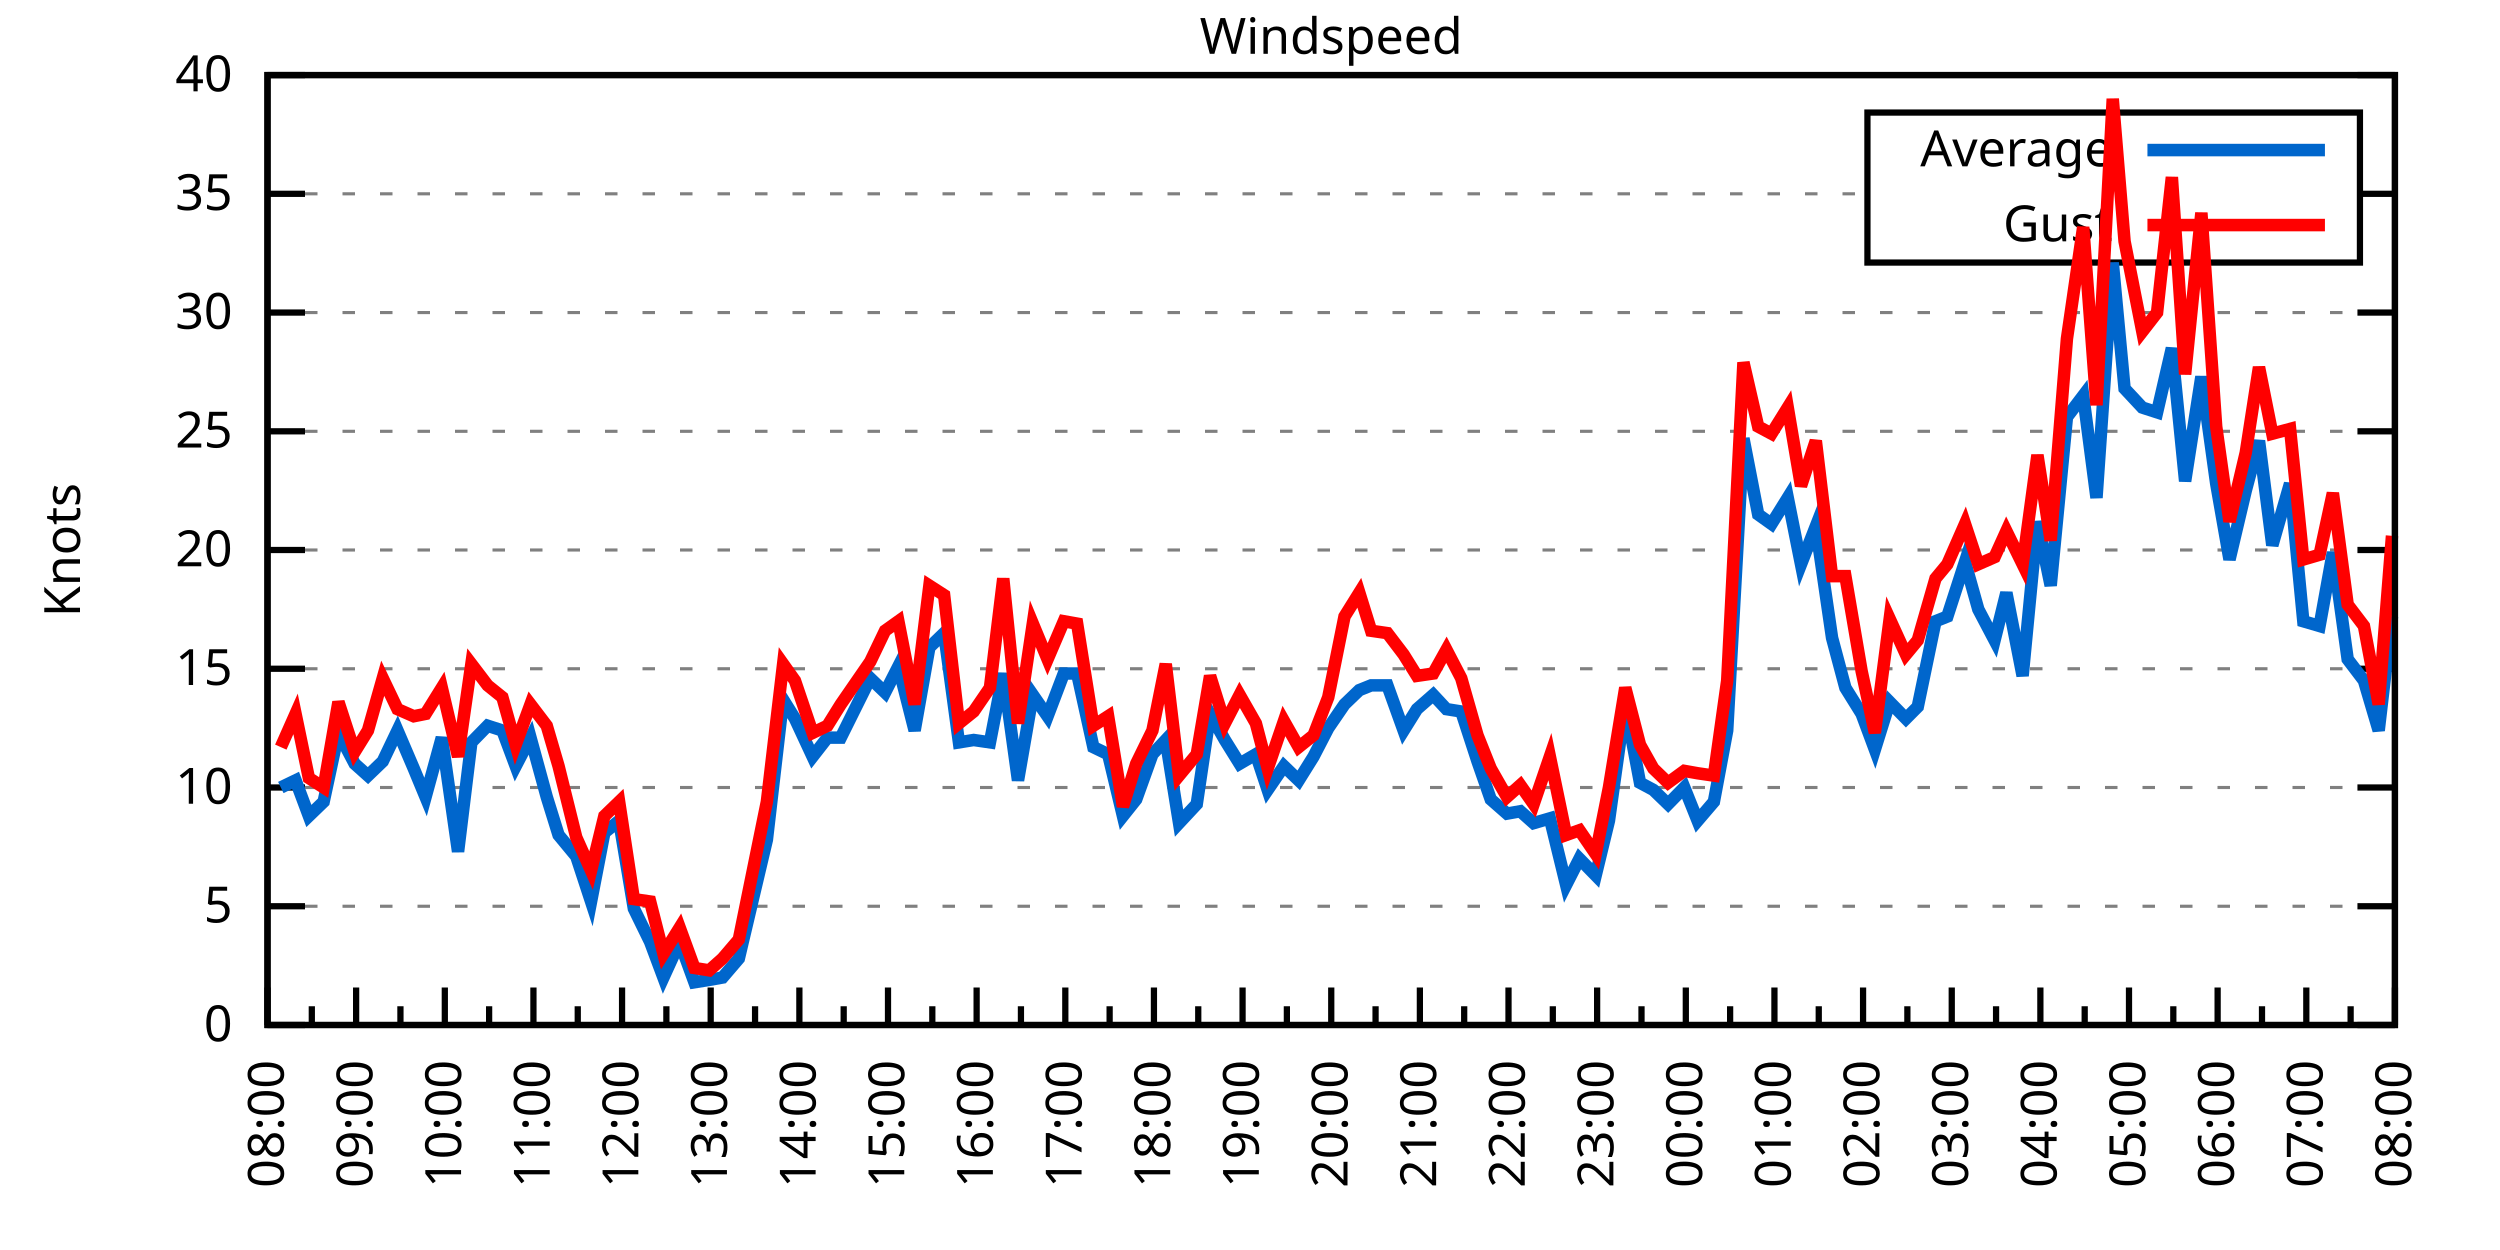
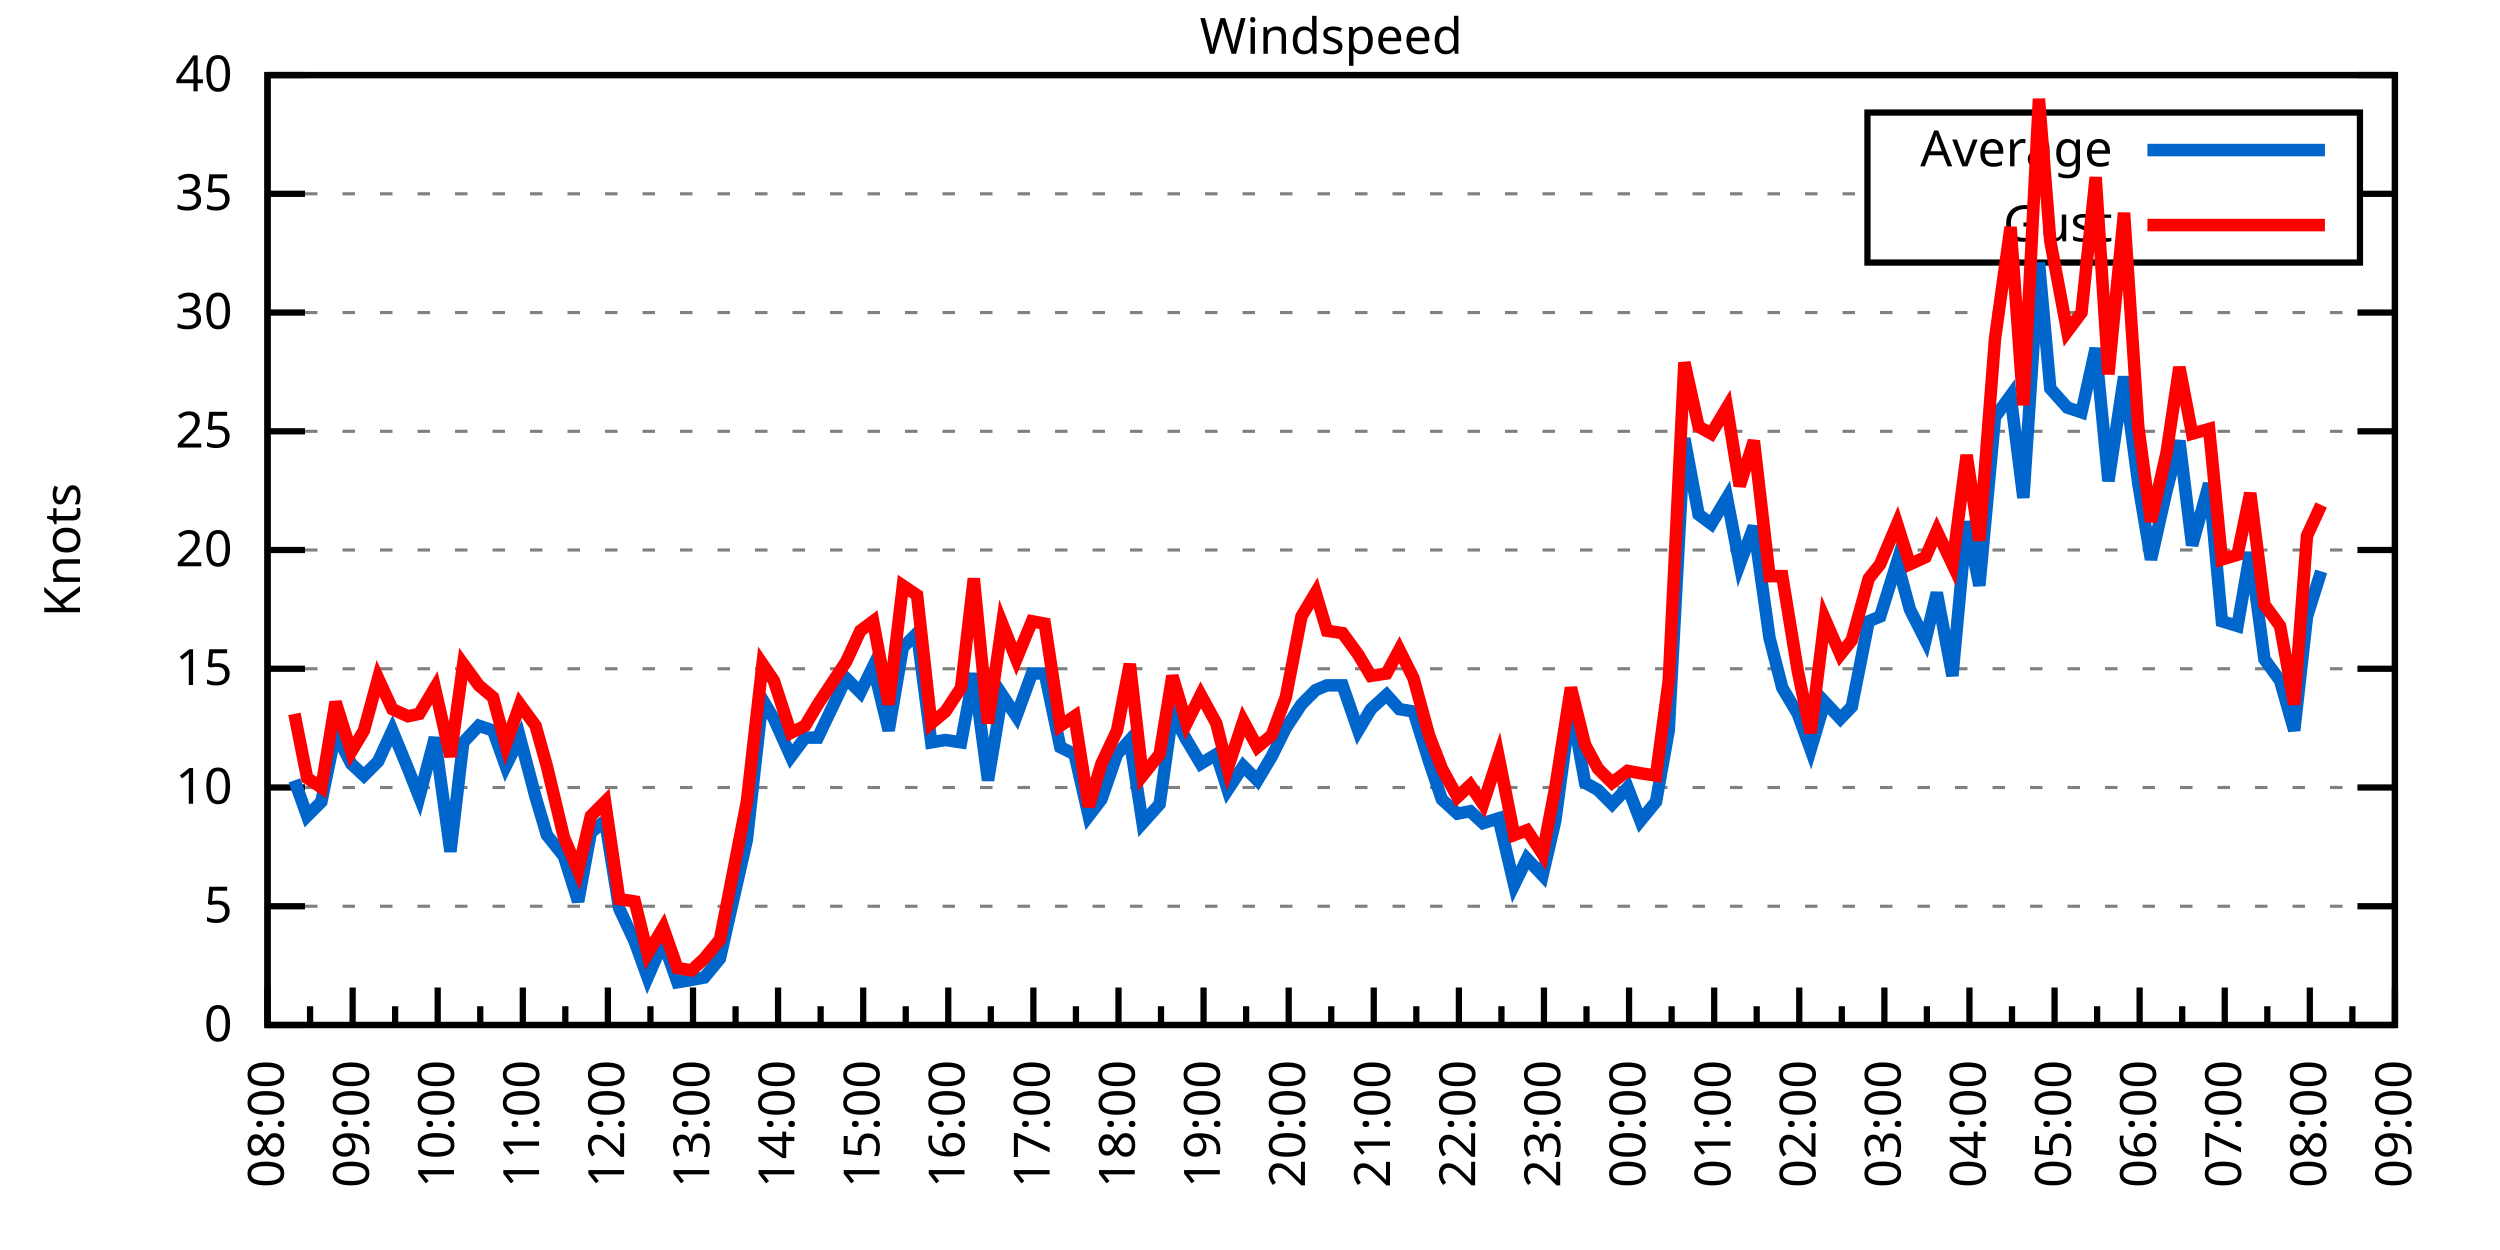
<svg xmlns="http://www.w3.org/2000/svg" xmlns:xlink="http://www.w3.org/1999/xlink" width="400" height="200" viewBox="0 0 400 200">
  <g id="gnuplot_canvas">
    <rect x="0" y="0" width="400" height="200" fill="none" />
    <defs>
      <circle id="gpDot" r="0.5" stroke-width="0.5" stroke="currentColor" />
      <path id="gpPt0" stroke-width="0.333" stroke="currentColor" d="M-1,0 h2 M0,-1 v2" />
      <path id="gpPt1" stroke-width="0.333" stroke="currentColor" d="M-1,-1 L1,1 M1,-1 L-1,1" />
      <path id="gpPt2" stroke-width="0.333" stroke="currentColor" d="M-1,0 L1,0 M0,-1 L0,1 M-1,-1 L1,1 M-1,1 L1,-1" />
      <rect id="gpPt3" stroke-width="0.333" stroke="currentColor" x="-1" y="-1" width="2" height="2" />
      <rect id="gpPt4" stroke-width="0.333" stroke="currentColor" fill="currentColor" x="-1" y="-1" width="2" height="2" />
      <circle id="gpPt5" stroke-width="0.333" stroke="currentColor" cx="0" cy="0" r="1" />
      <use xlink:href="#gpPt5" id="gpPt6" fill="currentColor" stroke="none" />
      <path id="gpPt7" stroke-width="0.333" stroke="currentColor" d="M0,-1.33 L-1.33,0.67 L1.33,0.67 z" />
      <use xlink:href="#gpPt7" id="gpPt8" fill="currentColor" stroke="none" />
      <use xlink:href="#gpPt7" id="gpPt9" stroke="currentColor" transform="rotate(180)" />
      <use xlink:href="#gpPt9" id="gpPt10" fill="currentColor" stroke="none" />
      <use xlink:href="#gpPt3" id="gpPt11" stroke="currentColor" transform="rotate(45)" />
      <use xlink:href="#gpPt11" id="gpPt12" fill="currentColor" stroke="none" />
      <path id="gpPt13" stroke-width="0.333" stroke="currentColor" d="M0,1.330 L1.265,0.411 L0.782,-1.067 L-0.782,-1.076 L-1.265,0.411 z" />
      <use xlink:href="#gpPt13" id="gpPt14" fill="currentColor" stroke="none" />
      <filter id="textbox" filterUnits="objectBoundingBox" x="0" y="0" height="1" width="1">
        <feFlood flood-color="white" flood-opacity="1" result="bgnd" />
        <feComposite in="SourceGraphic" in2="bgnd" operator="atop" />
      </filter>
      <filter id="greybox" filterUnits="objectBoundingBox" x="0" y="0" height="1" width="1">
        <feFlood flood-color="lightgrey" flood-opacity="1" result="grey" />
        <feComposite in="SourceGraphic" in2="grey" operator="atop" />
      </filter>
    </defs>
    <g fill="none" color="white" stroke="currentColor" stroke-width="1.00" stroke-linecap="butt" stroke-linejoin="miter">
</g>
    <g fill="none" color="black" stroke="currentColor" stroke-width="1.00" stroke-linecap="butt" stroke-linejoin="miter">
      <g stroke="none" shape-rendering="crispEdges">
        <polygon fill="rgb(255, 255, 255)" points="42.80,164.00 383.18,164.00 383.18,12.02 42.80,12.02 " />
      </g>
    </g>
    <g fill="none" color="black" stroke="currentColor" stroke-width="1.00" stroke-linecap="butt" stroke-linejoin="miter">
</g>
    <g fill="none" color="black" stroke="black" stroke-width="0.50" stroke-linecap="butt" stroke-linejoin="miter">
</g>
    <g fill="none" color="gray" stroke="currentColor" stroke-width="0.50" stroke-linecap="butt" stroke-linejoin="miter">
      <path stroke="gray" stroke-dasharray="2,4" class="gridline" d="M42.80,164.00 L383.19,164.00  " />
    </g>
    <g fill="none" color="gray" stroke="gray" stroke-width="1.00" stroke-linecap="butt" stroke-linejoin="miter">
</g>
    <g fill="none" color="black" stroke="currentColor" stroke-width="1.00" stroke-linecap="butt" stroke-linejoin="miter">
      <path stroke="black" d="M42.80,164.00 L48.80,164.00 M383.19,164.00 L377.19,164.00  " />
      <g transform="translate(37.20,166.60)" stroke="none" fill="black" font-family="Sans" font-size="8.00" text-anchor="end">
        <text>
          <tspan font-family="Sans"> 0</tspan>
        </text>
      </g>
    </g>
    <g fill="none" color="black" stroke="currentColor" stroke-width="1.00" stroke-linecap="butt" stroke-linejoin="miter">
</g>
    <g fill="none" color="black" stroke="black" stroke-width="0.50" stroke-linecap="butt" stroke-linejoin="miter">
</g>
    <g fill="none" color="gray" stroke="currentColor" stroke-width="0.50" stroke-linecap="butt" stroke-linejoin="miter">
      <path stroke="gray" stroke-dasharray="2,4" class="gridline" d="M42.80,145.00 L383.19,145.00  " />
    </g>
    <g fill="none" color="gray" stroke="gray" stroke-width="1.00" stroke-linecap="butt" stroke-linejoin="miter">
</g>
    <g fill="none" color="black" stroke="currentColor" stroke-width="1.00" stroke-linecap="butt" stroke-linejoin="miter">
      <path stroke="black" d="M42.80,145.00 L48.80,145.00 M383.19,145.00 L377.19,145.00  " />
      <g transform="translate(37.20,147.60)" stroke="none" fill="black" font-family="Sans" font-size="8.00" text-anchor="end">
        <text>
          <tspan font-family="Sans"> 5</tspan>
        </text>
      </g>
    </g>
    <g fill="none" color="black" stroke="currentColor" stroke-width="1.00" stroke-linecap="butt" stroke-linejoin="miter">
</g>
    <g fill="none" color="black" stroke="black" stroke-width="0.50" stroke-linecap="butt" stroke-linejoin="miter">
</g>
    <g fill="none" color="gray" stroke="currentColor" stroke-width="0.50" stroke-linecap="butt" stroke-linejoin="miter">
      <path stroke="gray" stroke-dasharray="2,4" class="gridline" d="M42.80,126.00 L383.19,126.00  " />
    </g>
    <g fill="none" color="gray" stroke="gray" stroke-width="1.00" stroke-linecap="butt" stroke-linejoin="miter">
</g>
    <g fill="none" color="black" stroke="currentColor" stroke-width="1.00" stroke-linecap="butt" stroke-linejoin="miter">
      <path stroke="black" d="M42.80,126.00 L48.80,126.00 M383.19,126.00 L377.19,126.00  " />
      <g transform="translate(37.20,128.60)" stroke="none" fill="black" font-family="Sans" font-size="8.00" text-anchor="end">
        <text>
          <tspan font-family="Sans"> 10</tspan>
        </text>
      </g>
    </g>
    <g fill="none" color="black" stroke="currentColor" stroke-width="1.00" stroke-linecap="butt" stroke-linejoin="miter">
</g>
    <g fill="none" color="black" stroke="black" stroke-width="0.50" stroke-linecap="butt" stroke-linejoin="miter">
</g>
    <g fill="none" color="gray" stroke="currentColor" stroke-width="0.50" stroke-linecap="butt" stroke-linejoin="miter">
      <path stroke="gray" stroke-dasharray="2,4" class="gridline" d="M42.80,107.00 L383.19,107.00  " />
    </g>
    <g fill="none" color="gray" stroke="gray" stroke-width="1.00" stroke-linecap="butt" stroke-linejoin="miter">
</g>
    <g fill="none" color="black" stroke="currentColor" stroke-width="1.00" stroke-linecap="butt" stroke-linejoin="miter">
      <path stroke="black" d="M42.80,107.00 L48.80,107.00 M383.19,107.00 L377.19,107.00  " />
      <g transform="translate(37.20,109.60)" stroke="none" fill="black" font-family="Sans" font-size="8.00" text-anchor="end">
        <text>
          <tspan font-family="Sans"> 15</tspan>
        </text>
      </g>
    </g>
    <g fill="none" color="black" stroke="currentColor" stroke-width="1.00" stroke-linecap="butt" stroke-linejoin="miter">
</g>
    <g fill="none" color="black" stroke="black" stroke-width="0.50" stroke-linecap="butt" stroke-linejoin="miter">
</g>
    <g fill="none" color="gray" stroke="currentColor" stroke-width="0.50" stroke-linecap="butt" stroke-linejoin="miter">
      <path stroke="gray" stroke-dasharray="2,4" class="gridline" d="M42.80,88.00 L383.19,88.00  " />
    </g>
    <g fill="none" color="gray" stroke="gray" stroke-width="1.00" stroke-linecap="butt" stroke-linejoin="miter">
</g>
    <g fill="none" color="black" stroke="currentColor" stroke-width="1.00" stroke-linecap="butt" stroke-linejoin="miter">
      <path stroke="black" d="M42.80,88.00 L48.80,88.00 M383.19,88.00 L377.19,88.00  " />
      <g transform="translate(37.20,90.60)" stroke="none" fill="black" font-family="Sans" font-size="8.00" text-anchor="end">
        <text>
          <tspan font-family="Sans"> 20</tspan>
        </text>
      </g>
    </g>
    <g fill="none" color="black" stroke="currentColor" stroke-width="1.00" stroke-linecap="butt" stroke-linejoin="miter">
</g>
    <g fill="none" color="black" stroke="black" stroke-width="0.50" stroke-linecap="butt" stroke-linejoin="miter">
</g>
    <g fill="none" color="gray" stroke="currentColor" stroke-width="0.50" stroke-linecap="butt" stroke-linejoin="miter">
      <path stroke="gray" stroke-dasharray="2,4" class="gridline" d="M42.80,69.01 L383.19,69.01  " />
    </g>
    <g fill="none" color="gray" stroke="gray" stroke-width="1.00" stroke-linecap="butt" stroke-linejoin="miter">
</g>
    <g fill="none" color="black" stroke="currentColor" stroke-width="1.00" stroke-linecap="butt" stroke-linejoin="miter">
      <path stroke="black" d="M42.80,69.01 L48.80,69.01 M383.19,69.01 L377.19,69.01  " />
      <g transform="translate(37.20,71.61)" stroke="none" fill="black" font-family="Sans" font-size="8.00" text-anchor="end">
        <text>
          <tspan font-family="Sans"> 25</tspan>
        </text>
      </g>
    </g>
    <g fill="none" color="black" stroke="currentColor" stroke-width="1.00" stroke-linecap="butt" stroke-linejoin="miter">
</g>
    <g fill="none" color="black" stroke="black" stroke-width="0.50" stroke-linecap="butt" stroke-linejoin="miter">
</g>
    <g fill="none" color="gray" stroke="currentColor" stroke-width="0.50" stroke-linecap="butt" stroke-linejoin="miter">
      <path stroke="gray" stroke-dasharray="2,4" class="gridline" d="M42.80,50.01 L383.19,50.01  " />
    </g>
    <g fill="none" color="gray" stroke="gray" stroke-width="1.00" stroke-linecap="butt" stroke-linejoin="miter">
</g>
    <g fill="none" color="black" stroke="currentColor" stroke-width="1.00" stroke-linecap="butt" stroke-linejoin="miter">
      <path stroke="black" d="M42.80,50.01 L48.80,50.01 M383.19,50.01 L377.19,50.01  " />
      <g transform="translate(37.20,52.61)" stroke="none" fill="black" font-family="Sans" font-size="8.00" text-anchor="end">
        <text>
          <tspan font-family="Sans"> 30</tspan>
        </text>
      </g>
    </g>
    <g fill="none" color="black" stroke="currentColor" stroke-width="1.00" stroke-linecap="butt" stroke-linejoin="miter">
</g>
    <g fill="none" color="black" stroke="black" stroke-width="0.50" stroke-linecap="butt" stroke-linejoin="miter">
</g>
    <g fill="none" color="gray" stroke="currentColor" stroke-width="0.50" stroke-linecap="butt" stroke-linejoin="miter">
      <path stroke="gray" stroke-dasharray="2,4" class="gridline" d="M42.80,31.01 L298.79,31.01 M377.59,31.01 L383.19,31.01  " />
    </g>
    <g fill="none" color="gray" stroke="gray" stroke-width="1.00" stroke-linecap="butt" stroke-linejoin="miter">
</g>
    <g fill="none" color="black" stroke="currentColor" stroke-width="1.00" stroke-linecap="butt" stroke-linejoin="miter">
      <path stroke="black" d="M42.80,31.01 L48.80,31.01 M383.19,31.01 L377.19,31.01  " />
      <g transform="translate(37.20,33.61)" stroke="none" fill="black" font-family="Sans" font-size="8.00" text-anchor="end">
        <text>
          <tspan font-family="Sans"> 35</tspan>
        </text>
      </g>
    </g>
    <g fill="none" color="black" stroke="currentColor" stroke-width="1.00" stroke-linecap="butt" stroke-linejoin="miter">
</g>
    <g fill="none" color="black" stroke="black" stroke-width="0.50" stroke-linecap="butt" stroke-linejoin="miter">
</g>
    <g fill="none" color="gray" stroke="currentColor" stroke-width="0.50" stroke-linecap="butt" stroke-linejoin="miter">
      <path stroke="gray" stroke-dasharray="2,4" class="gridline" d="M42.80,12.01 L383.19,12.01  " />
    </g>
    <g fill="none" color="gray" stroke="gray" stroke-width="1.00" stroke-linecap="butt" stroke-linejoin="miter">
</g>
    <g fill="none" color="black" stroke="currentColor" stroke-width="1.00" stroke-linecap="butt" stroke-linejoin="miter">
      <path stroke="black" d="M42.80,12.01 L48.80,12.01 M383.19,12.01 L377.19,12.01  " />
      <g transform="translate(37.20,14.61)" stroke="none" fill="black" font-family="Sans" font-size="8.00" text-anchor="end">
        <text>
          <tspan font-family="Sans"> 40</tspan>
        </text>
      </g>
    </g>
    <g fill="none" color="black" stroke="currentColor" stroke-width="1.00" stroke-linecap="butt" stroke-linejoin="miter">
      <path stroke="black" d="M42.80,164.00 L42.80,158.00  " />
      <g transform="translate(45.40,169.60) rotate(270)" stroke="none" fill="black" font-family="Sans" font-size="8.00" text-anchor="end">
        <text>
          <tspan font-family="Sans">08:00</tspan>
        </text>
      </g>
    </g>
    <g fill="none" color="black" stroke="currentColor" stroke-width="1.00" stroke-linecap="butt" stroke-linejoin="miter">
-       <path stroke="black" d="M49.89,164.00 L49.89,161.00 M56.98,164.00 L56.98,158.00  " />
-       <g transform="translate(59.58,169.60) rotate(270)" stroke="none" fill="black" font-family="Sans" font-size="8.00" text-anchor="end">
+       <path stroke="black" d="M49.61,164.00 L49.61,161.00 M56.42,164.00 L56.42,158.00  " />
+       <g transform="translate(59.02,169.60) rotate(270)" stroke="none" fill="black" font-family="Sans" font-size="8.00" text-anchor="end">
        <text>
          <tspan font-family="Sans">09:00</tspan>
        </text>
      </g>
    </g>
    <g fill="none" color="black" stroke="currentColor" stroke-width="1.00" stroke-linecap="butt" stroke-linejoin="miter">
-       <path stroke="black" d="M64.07,164.00 L64.07,161.00 M71.17,164.00 L71.17,158.00  " />
-       <g transform="translate(73.77,169.60) rotate(270)" stroke="none" fill="black" font-family="Sans" font-size="8.00" text-anchor="end">
+       <path stroke="black" d="M63.22,164.00 L63.22,161.00 M70.03,164.00 L70.03,158.00  " />
+       <g transform="translate(72.63,169.60) rotate(270)" stroke="none" fill="black" font-family="Sans" font-size="8.00" text-anchor="end">
        <text>
          <tspan font-family="Sans">10:00</tspan>
        </text>
      </g>
    </g>
    <g fill="none" color="black" stroke="currentColor" stroke-width="1.00" stroke-linecap="butt" stroke-linejoin="miter">
-       <path stroke="black" d="M78.26,164.00 L78.26,161.00 M85.35,164.00 L85.35,158.00  " />
-       <g transform="translate(87.95,169.60) rotate(270)" stroke="none" fill="black" font-family="Sans" font-size="8.00" text-anchor="end">
+       <path stroke="black" d="M76.84,164.00 L76.84,161.00 M83.65,164.00 L83.65,158.00  " />
+       <g transform="translate(86.25,169.60) rotate(270)" stroke="none" fill="black" font-family="Sans" font-size="8.00" text-anchor="end">
        <text>
          <tspan font-family="Sans">11:00</tspan>
        </text>
      </g>
    </g>
    <g fill="none" color="black" stroke="currentColor" stroke-width="1.00" stroke-linecap="butt" stroke-linejoin="miter">
-       <path stroke="black" d="M92.44,164.00 L92.44,161.00 M99.53,164.00 L99.53,158.00  " />
-       <g transform="translate(102.13,169.60) rotate(270)" stroke="none" fill="black" font-family="Sans" font-size="8.00" text-anchor="end">
+       <path stroke="black" d="M90.45,164.00 L90.45,161.00 M97.26,164.00 L97.26,158.00  " />
+       <g transform="translate(99.86,169.60) rotate(270)" stroke="none" fill="black" font-family="Sans" font-size="8.00" text-anchor="end">
        <text>
          <tspan font-family="Sans">12:00</tspan>
        </text>
      </g>
    </g>
    <g fill="none" color="black" stroke="currentColor" stroke-width="1.00" stroke-linecap="butt" stroke-linejoin="miter">
-       <path stroke="black" d="M106.62,164.00 L106.62,161.00 M113.71,164.00 L113.71,158.00  " />
-       <g transform="translate(116.31,169.60) rotate(270)" stroke="none" fill="black" font-family="Sans" font-size="8.00" text-anchor="end">
+       <path stroke="black" d="M104.07,164.00 L104.07,161.00 M110.88,164.00 L110.88,158.00  " />
+       <g transform="translate(113.48,169.60) rotate(270)" stroke="none" fill="black" font-family="Sans" font-size="8.00" text-anchor="end">
        <text>
          <tspan font-family="Sans">13:00</tspan>
        </text>
      </g>
    </g>
    <g fill="none" color="black" stroke="currentColor" stroke-width="1.00" stroke-linecap="butt" stroke-linejoin="miter">
-       <path stroke="black" d="M120.81,164.00 L120.81,161.00 M127.90,164.00 L127.90,158.00  " />
-       <g transform="translate(130.50,169.60) rotate(270)" stroke="none" fill="black" font-family="Sans" font-size="8.00" text-anchor="end">
+       <path stroke="black" d="M117.69,164.00 L117.69,161.00 M124.49,164.00 L124.49,158.00  " />
+       <g transform="translate(127.09,169.60) rotate(270)" stroke="none" fill="black" font-family="Sans" font-size="8.00" text-anchor="end">
        <text>
          <tspan font-family="Sans">14:00</tspan>
        </text>
      </g>
    </g>
    <g fill="none" color="black" stroke="currentColor" stroke-width="1.00" stroke-linecap="butt" stroke-linejoin="miter">
-       <path stroke="black" d="M134.99,164.00 L134.99,161.00 M142.08,164.00 L142.08,158.00  " />
-       <g transform="translate(144.68,169.60) rotate(270)" stroke="none" fill="black" font-family="Sans" font-size="8.00" text-anchor="end">
+       <path stroke="black" d="M131.30,164.00 L131.30,161.00 M138.11,164.00 L138.11,158.00  " />
+       <g transform="translate(140.71,169.60) rotate(270)" stroke="none" fill="black" font-family="Sans" font-size="8.00" text-anchor="end">
        <text>
          <tspan font-family="Sans">15:00</tspan>
        </text>
      </g>
    </g>
    <g fill="none" color="black" stroke="currentColor" stroke-width="1.00" stroke-linecap="butt" stroke-linejoin="miter">
-       <path stroke="black" d="M149.17,164.00 L149.17,161.00 M156.26,164.00 L156.26,158.00  " />
-       <g transform="translate(158.86,169.60) rotate(270)" stroke="none" fill="black" font-family="Sans" font-size="8.00" text-anchor="end">
+       <path stroke="black" d="M144.92,164.00 L144.92,161.00 M151.72,164.00 L151.72,158.00  " />
+       <g transform="translate(154.32,169.60) rotate(270)" stroke="none" fill="black" font-family="Sans" font-size="8.00" text-anchor="end">
        <text>
          <tspan font-family="Sans">16:00</tspan>
        </text>
      </g>
    </g>
    <g fill="none" color="black" stroke="currentColor" stroke-width="1.00" stroke-linecap="butt" stroke-linejoin="miter">
-       <path stroke="black" d="M163.35,164.00 L163.35,161.00 M170.45,164.00 L170.45,158.00  " />
-       <g transform="translate(173.05,169.60) rotate(270)" stroke="none" fill="black" font-family="Sans" font-size="8.00" text-anchor="end">
+       <path stroke="black" d="M158.53,164.00 L158.53,161.00 M165.34,164.00 L165.34,158.00  " />
+       <g transform="translate(167.94,169.60) rotate(270)" stroke="none" fill="black" font-family="Sans" font-size="8.00" text-anchor="end">
        <text>
          <tspan font-family="Sans">17:00</tspan>
        </text>
      </g>
    </g>
    <g fill="none" color="black" stroke="currentColor" stroke-width="1.00" stroke-linecap="butt" stroke-linejoin="miter">
-       <path stroke="black" d="M177.54,164.00 L177.54,161.00 M184.63,164.00 L184.63,158.00  " />
-       <g transform="translate(187.23,169.60) rotate(270)" stroke="none" fill="black" font-family="Sans" font-size="8.00" text-anchor="end">
+       <path stroke="black" d="M172.15,164.00 L172.15,161.00 M178.96,164.00 L178.96,158.00  " />
+       <g transform="translate(181.56,169.60) rotate(270)" stroke="none" fill="black" font-family="Sans" font-size="8.00" text-anchor="end">
        <text>
          <tspan font-family="Sans">18:00</tspan>
        </text>
      </g>
    </g>
    <g fill="none" color="black" stroke="currentColor" stroke-width="1.00" stroke-linecap="butt" stroke-linejoin="miter">
-       <path stroke="black" d="M191.72,164.00 L191.72,161.00 M198.81,164.00 L198.81,158.00  " />
-       <g transform="translate(201.41,169.60) rotate(270)" stroke="none" fill="black" font-family="Sans" font-size="8.00" text-anchor="end">
+       <path stroke="black" d="M185.76,164.00 L185.76,161.00 M192.57,164.00 L192.57,158.00  " />
+       <g transform="translate(195.17,169.60) rotate(270)" stroke="none" fill="black" font-family="Sans" font-size="8.00" text-anchor="end">
        <text>
          <tspan font-family="Sans">19:00</tspan>
        </text>
      </g>
    </g>
    <g fill="none" color="black" stroke="currentColor" stroke-width="1.00" stroke-linecap="butt" stroke-linejoin="miter">
-       <path stroke="black" d="M205.90,164.00 L205.90,161.00 M213.00,164.00 L213.00,158.00  " />
-       <g transform="translate(215.60,169.60) rotate(270)" stroke="none" fill="black" font-family="Sans" font-size="8.00" text-anchor="end">
+       <path stroke="black" d="M199.38,164.00 L199.38,161.00 M206.19,164.00 L206.19,158.00  " />
+       <g transform="translate(208.79,169.60) rotate(270)" stroke="none" fill="black" font-family="Sans" font-size="8.00" text-anchor="end">
        <text>
          <tspan font-family="Sans">20:00</tspan>
        </text>
      </g>
    </g>
    <g fill="none" color="black" stroke="currentColor" stroke-width="1.00" stroke-linecap="butt" stroke-linejoin="miter">
-       <path stroke="black" d="M220.09,164.00 L220.09,161.00 M227.18,164.00 L227.18,158.00  " />
-       <g transform="translate(229.78,169.60) rotate(270)" stroke="none" fill="black" font-family="Sans" font-size="8.00" text-anchor="end">
+       <path stroke="black" d="M213.00,164.00 L213.00,161.00 M219.80,164.00 L219.80,158.00  " />
+       <g transform="translate(222.40,169.60) rotate(270)" stroke="none" fill="black" font-family="Sans" font-size="8.00" text-anchor="end">
        <text>
          <tspan font-family="Sans">21:00</tspan>
        </text>
      </g>
    </g>
    <g fill="none" color="black" stroke="currentColor" stroke-width="1.00" stroke-linecap="butt" stroke-linejoin="miter">
-       <path stroke="black" d="M234.27,164.00 L234.27,161.00 M241.36,164.00 L241.36,158.00  " />
-       <g transform="translate(243.96,169.60) rotate(270)" stroke="none" fill="black" font-family="Sans" font-size="8.00" text-anchor="end">
+       <path stroke="black" d="M226.61,164.00 L226.61,161.00 M233.42,164.00 L233.42,158.00  " />
+       <g transform="translate(236.02,169.60) rotate(270)" stroke="none" fill="black" font-family="Sans" font-size="8.00" text-anchor="end">
        <text>
          <tspan font-family="Sans">22:00</tspan>
        </text>
      </g>
    </g>
    <g fill="none" color="black" stroke="currentColor" stroke-width="1.00" stroke-linecap="butt" stroke-linejoin="miter">
-       <path stroke="black" d="M248.45,164.00 L248.45,161.00 M255.54,164.00 L255.54,158.00  " />
-       <g transform="translate(258.14,169.60) rotate(270)" stroke="none" fill="black" font-family="Sans" font-size="8.00" text-anchor="end">
+       <path stroke="black" d="M240.23,164.00 L240.23,161.00 M247.03,164.00 L247.03,158.00  " />
+       <g transform="translate(249.63,169.60) rotate(270)" stroke="none" fill="black" font-family="Sans" font-size="8.00" text-anchor="end">
        <text>
          <tspan font-family="Sans">23:00</tspan>
        </text>
      </g>
    </g>
    <g fill="none" color="black" stroke="currentColor" stroke-width="1.00" stroke-linecap="butt" stroke-linejoin="miter">
-       <path stroke="black" d="M262.64,164.00 L262.64,161.00 M269.73,164.00 L269.73,158.00  " />
-       <g transform="translate(272.33,169.60) rotate(270)" stroke="none" fill="black" font-family="Sans" font-size="8.00" text-anchor="end">
+       <path stroke="black" d="M253.84,164.00 L253.84,161.00 M260.65,164.00 L260.65,158.00  " />
+       <g transform="translate(263.25,169.60) rotate(270)" stroke="none" fill="black" font-family="Sans" font-size="8.00" text-anchor="end">
        <text>
          <tspan font-family="Sans">00:00</tspan>
        </text>
      </g>
    </g>
    <g fill="none" color="black" stroke="currentColor" stroke-width="1.00" stroke-linecap="butt" stroke-linejoin="miter">
-       <path stroke="black" d="M276.82,164.00 L276.82,161.00 M283.91,164.00 L283.91,158.00  " />
-       <g transform="translate(286.51,169.60) rotate(270)" stroke="none" fill="black" font-family="Sans" font-size="8.00" text-anchor="end">
+       <path stroke="black" d="M267.46,164.00 L267.46,161.00 M274.27,164.00 L274.27,158.00  " />
+       <g transform="translate(276.87,169.60) rotate(270)" stroke="none" fill="black" font-family="Sans" font-size="8.00" text-anchor="end">
        <text>
          <tspan font-family="Sans">01:00</tspan>
        </text>
      </g>
    </g>
    <g fill="none" color="black" stroke="currentColor" stroke-width="1.00" stroke-linecap="butt" stroke-linejoin="miter">
-       <path stroke="black" d="M291.00,164.00 L291.00,161.00 M298.09,164.00 L298.09,158.00  " />
-       <g transform="translate(300.69,169.60) rotate(270)" stroke="none" fill="black" font-family="Sans" font-size="8.00" text-anchor="end">
+       <path stroke="black" d="M281.07,164.00 L281.07,161.00 M287.88,164.00 L287.88,158.00  " />
+       <g transform="translate(290.48,169.60) rotate(270)" stroke="none" fill="black" font-family="Sans" font-size="8.00" text-anchor="end">
        <text>
          <tspan font-family="Sans">02:00</tspan>
        </text>
      </g>
    </g>
    <g fill="none" color="black" stroke="currentColor" stroke-width="1.00" stroke-linecap="butt" stroke-linejoin="miter">
-       <path stroke="black" d="M305.18,164.00 L305.18,161.00 M312.28,164.00 L312.28,158.00  " />
-       <g transform="translate(314.88,169.60) rotate(270)" stroke="none" fill="black" font-family="Sans" font-size="8.00" text-anchor="end">
+       <path stroke="black" d="M294.69,164.00 L294.69,161.00 M301.50,164.00 L301.50,158.00  " />
+       <g transform="translate(304.10,169.60) rotate(270)" stroke="none" fill="black" font-family="Sans" font-size="8.00" text-anchor="end">
        <text>
          <tspan font-family="Sans">03:00</tspan>
        </text>
      </g>
    </g>
    <g fill="none" color="black" stroke="currentColor" stroke-width="1.00" stroke-linecap="butt" stroke-linejoin="miter">
-       <path stroke="black" d="M319.37,164.00 L319.37,161.00 M326.46,164.00 L326.46,158.00  " />
-       <g transform="translate(329.06,169.60) rotate(270)" stroke="none" fill="black" font-family="Sans" font-size="8.00" text-anchor="end">
+       <path stroke="black" d="M308.30,164.00 L308.30,161.00 M315.11,164.00 L315.11,158.00  " />
+       <g transform="translate(317.71,169.60) rotate(270)" stroke="none" fill="black" font-family="Sans" font-size="8.00" text-anchor="end">
        <text>
          <tspan font-family="Sans">04:00</tspan>
        </text>
      </g>
    </g>
    <g fill="none" color="black" stroke="currentColor" stroke-width="1.00" stroke-linecap="butt" stroke-linejoin="miter">
-       <path stroke="black" d="M333.55,164.00 L333.55,161.00 M340.64,164.00 L340.64,158.00  " />
-       <g transform="translate(343.24,169.60) rotate(270)" stroke="none" fill="black" font-family="Sans" font-size="8.00" text-anchor="end">
+       <path stroke="black" d="M321.92,164.00 L321.92,161.00 M328.73,164.00 L328.73,158.00  " />
+       <g transform="translate(331.33,169.60) rotate(270)" stroke="none" fill="black" font-family="Sans" font-size="8.00" text-anchor="end">
        <text>
          <tspan font-family="Sans">05:00</tspan>
        </text>
      </g>
    </g>
    <g fill="none" color="black" stroke="currentColor" stroke-width="1.00" stroke-linecap="butt" stroke-linejoin="miter">
-       <path stroke="black" d="M347.73,164.00 L347.73,161.00 M354.82,164.00 L354.82,158.00  " />
-       <g transform="translate(357.42,169.60) rotate(270)" stroke="none" fill="black" font-family="Sans" font-size="8.00" text-anchor="end">
+       <path stroke="black" d="M335.54,164.00 L335.54,161.00 M342.34,164.00 L342.34,158.00  " />
+       <g transform="translate(344.94,169.60) rotate(270)" stroke="none" fill="black" font-family="Sans" font-size="8.00" text-anchor="end">
        <text>
          <tspan font-family="Sans">06:00</tspan>
        </text>
      </g>
    </g>
    <g fill="none" color="black" stroke="currentColor" stroke-width="1.00" stroke-linecap="butt" stroke-linejoin="miter">
-       <path stroke="black" d="M361.92,164.00 L361.92,161.00 M369.01,164.00 L369.01,158.00  " />
-       <g transform="translate(371.61,169.60) rotate(270)" stroke="none" fill="black" font-family="Sans" font-size="8.00" text-anchor="end">
+       <path stroke="black" d="M349.15,164.00 L349.15,161.00 M355.96,164.00 L355.96,158.00  " />
+       <g transform="translate(358.56,169.60) rotate(270)" stroke="none" fill="black" font-family="Sans" font-size="8.00" text-anchor="end">
        <text>
          <tspan font-family="Sans">07:00</tspan>
        </text>
      </g>
    </g>
    <g fill="none" color="black" stroke="currentColor" stroke-width="1.00" stroke-linecap="butt" stroke-linejoin="miter">
-       <path stroke="black" d="M376.10,164.00 L376.10,161.00 M383.19,164.00 L383.19,158.00  " />
+       <path stroke="black" d="M362.77,164.00 L362.77,161.00 M369.57,164.00 L369.57,158.00  " />
+       <g transform="translate(372.17,169.60) rotate(270)" stroke="none" fill="black" font-family="Sans" font-size="8.00" text-anchor="end">
+         <text>
+           <tspan font-family="Sans">08:00</tspan>
+         </text>
+       </g>
+     </g>
+     <g fill="none" color="black" stroke="currentColor" stroke-width="1.00" stroke-linecap="butt" stroke-linejoin="miter">
+       <path stroke="black" d="M376.38,164.00 L376.38,161.00 M383.19,164.00 L383.19,158.00  " />
      <g transform="translate(385.79,169.60) rotate(270)" stroke="none" fill="black" font-family="Sans" font-size="8.00" text-anchor="end">
        <text>
-           <tspan font-family="Sans">08:00</tspan>
+           <tspan font-family="Sans">09:00</tspan>
        </text>
      </g>
    </g>
    <g fill="none" color="black" stroke="currentColor" stroke-width="1.00" stroke-linecap="butt" stroke-linejoin="miter">
</g>
    <g fill="none" color="black" stroke="currentColor" stroke-width="1.00" stroke-linecap="butt" stroke-linejoin="miter">
      <path stroke="black" d="M42.80,12.01 L42.80,164.00 L383.19,164.00 L383.19,12.01 L42.80,12.01 Z  " />
    </g>
    <g fill="none" color="black" stroke="currentColor" stroke-width="1.00" stroke-linecap="butt" stroke-linejoin="miter">
      <g transform="translate(12.80,88.01) rotate(270)" stroke="none" fill="black" font-family="Sans" font-size="8.00" text-anchor="middle">
        <text>
          <tspan font-family="Sans">Knots</tspan>
        </text>
      </g>
    </g>
    <g fill="none" color="black" stroke="currentColor" stroke-width="1.00" stroke-linecap="butt" stroke-linejoin="miter">
</g>
    <g fill="none" color="black" stroke="currentColor" stroke-width="1.00" stroke-linecap="butt" stroke-linejoin="miter">
      <path stroke="black" d="M298.79,42.01 L298.79,18.01 L377.59,18.01 L377.59,42.01 L298.79,42.01 Z  " />
    </g>
    <g id="Windspeed_plot_1">
      <g fill="none" color="white" stroke="black" stroke-width="2.00" stroke-linecap="butt" stroke-linejoin="miter">
</g>
      <g fill="none" color="black" stroke="currentColor" stroke-width="2.00" stroke-linecap="butt" stroke-linejoin="miter">
        <g transform="translate(337.99,26.61)" stroke="none" fill="black" font-family="Sans" font-size="8.00" text-anchor="end">
          <text>
            <tspan font-family="Sans">Average</tspan>
          </text>
        </g>
      </g>
      <g fill="none" color="black" stroke="currentColor" stroke-width="2.00" stroke-linecap="butt" stroke-linejoin="miter">
-         <path stroke="rgb(  0, 102, 204)" d="M343.59,24.01 L371.99,24.01 M44.93,126.00 L47.29,124.86 L49.42,130.56 L51.78,128.28 L54.15,117.26 L56.75,122.20   L58.87,124.10 L61.24,121.82 L63.60,116.88 L66.20,122.96 L68.09,127.52 L70.69,118.02 L73.29,136.26 L75.42,118.78   L78.02,116.12 L80.38,116.88 L82.51,122.58 L84.88,118.02 L87.48,127.52 L89.37,133.60 L92.20,137.02 L94.57,144.24   L96.70,133.22 L99.06,131.32 L101.42,145.38 L104.02,150.70 L106.15,156.40 L108.75,150.70 L111.11,157.16 L113.48,156.78   L115.61,156.40 L118.21,153.36 L122.70,134.36 L125.30,111.94 L127.19,114.98 L130.02,121.06 L132.39,118.02 L134.52,118.02   L139.24,108.52 L141.61,110.80 L143.74,106.62 L146.34,116.88 L148.70,103.58 L151.06,101.30 L153.43,118.78 L155.79,118.40   L158.39,118.78 L160.52,107.76 L162.88,124.86 L165.25,111.18 L167.61,114.60 L170.21,107.76 L172.34,107.76 L174.94,119.54   L177.30,120.68 L179.67,130.56 L181.79,127.90 L184.39,120.68 L186.52,118.40 L188.65,131.70 L191.48,128.66 L193.61,114.22   L195.98,118.40 L198.34,122.20 L200.94,120.68 L202.83,126.38 L205.43,122.58 L207.79,124.86 L210.16,121.06 L212.52,116.50   L215.12,112.70 L217.49,110.42 L219.38,109.66 L221.98,109.66 L224.58,116.88 L226.71,113.46 L229.31,111.18 L231.43,113.46   L233.80,113.84 L236.40,121.82 L238.52,127.90 L241.12,130.18 L243.25,129.80 L245.38,131.70 L247.98,130.94 L250.58,141.58   L252.71,137.40 L255.31,140.06 L257.43,131.32 L260.04,112.70 L262.40,125.24 L264.53,126.38 L266.89,128.66 L269.49,126.00   L271.62,131.32 L274.22,128.28 L276.35,116.88 L278.95,70.15 L281.31,82.31 L283.44,83.83 L286.04,79.65 L288.16,90.28   L290.53,84.21 L293.13,102.06 L295.26,110.04 L297.86,114.22 L299.98,119.92 L302.35,112.32 L304.95,114.98 L306.84,113.08   L309.68,99.40 L311.57,98.64 L314.40,89.90 L316.53,97.50 L319.13,102.44 L321.02,94.84 L323.62,108.14 L325.99,83.45   L328.11,93.70 L330.71,66.73 L333.31,63.31 L335.44,79.65 L338.04,42.03 L339.93,62.17 L342.77,65.21 L345.13,65.97   L347.50,55.71 L349.62,76.99 L352.22,60.27 L354.59,77.37 L356.72,89.52 L359.32,78.51 L361.44,70.53 L363.57,87.25   L366.41,77.37 L368.53,99.40 L371.13,100.16 L373.26,88.38 L375.63,105.48 L378.23,108.90 L380.59,116.88 L382.72,98.64    " />
+         <path stroke="rgb(  0, 102, 204)" d="M343.59,24.01 L371.99,24.01 M47.11,124.86 L49.15,130.56 L51.42,128.28 L53.69,117.26 L56.19,122.20 L58.23,124.10   L60.50,121.82 L62.77,116.88 L65.27,122.96 L67.08,127.52 L69.58,118.02 L72.07,136.26 L74.12,118.78 L76.61,116.12   L78.88,116.88 L80.92,122.58 L83.19,118.02 L85.69,127.52 L87.50,133.60 L90.23,137.02 L92.50,144.24 L94.54,133.22   L96.81,131.32 L99.08,145.38 L101.57,150.70 L103.62,156.40 L106.11,150.70 L108.38,157.16 L110.65,156.78 L112.69,156.40   L115.19,153.36 L119.50,134.36 L122.00,111.94 L123.81,114.98 L126.54,121.06 L128.81,118.02 L130.85,118.02 L135.39,108.52   L137.66,110.80 L139.70,106.62 L142.19,116.88 L144.46,103.58 L146.73,101.30 L149.00,118.78 L151.27,118.40 L153.77,118.78   L155.81,107.76 L158.08,124.86 L160.35,111.18 L162.62,114.60 L165.11,107.76 L167.16,107.76 L169.65,119.54 L171.92,120.68   L174.19,130.56 L176.23,127.90 L178.73,120.68 L180.77,118.40 L182.81,131.70 L185.54,128.66 L187.58,114.22 L189.85,118.40   L192.12,122.20 L194.61,120.68 L196.43,126.38 L198.93,122.58 L201.19,124.86 L203.46,121.06 L205.73,116.50 L208.23,112.70   L210.50,110.42 L212.31,109.66 L214.81,109.66 L217.31,116.88 L219.35,113.46 L221.85,111.18 L223.89,113.46 L226.16,113.84   L228.65,121.82 L230.70,127.90 L233.19,130.18 L235.23,129.80 L237.28,131.70 L239.77,130.94 L242.27,141.58 L244.31,137.40   L246.81,140.06 L248.85,131.32 L251.35,112.70 L253.61,125.24 L255.66,126.38 L257.93,128.66 L260.42,126.00 L262.47,131.32   L264.96,128.28 L267.00,116.88 L269.50,70.15 L271.77,82.31 L273.81,83.83 L276.31,79.65 L278.35,90.28 L280.62,84.21   L283.12,102.06 L285.16,110.04 L287.65,114.22 L289.70,119.92 L291.97,112.32 L294.46,114.98 L296.28,113.08 L299.00,99.40   L300.82,98.64 L303.54,89.90 L305.58,97.50 L308.08,102.44 L309.89,94.84 L312.39,108.14 L314.66,83.45 L316.70,93.70   L319.20,66.73 L321.69,63.31 L323.74,79.65 L326.23,42.03 L328.05,62.17 L330.77,65.21 L333.04,65.97 L335.31,55.71   L337.35,76.99 L339.85,60.27 L342.12,77.37 L344.16,89.52 L346.65,78.51 L348.70,70.53 L350.74,87.25 L353.46,77.37   L355.50,99.40 L358.00,100.16 L360.04,88.38 L362.31,105.48 L364.81,108.90 L367.08,116.88 L369.12,98.64 L371.39,91.42    " />
      </g>
    </g>
    <g id="Windspeed_plot_2">
      <g fill="none" color="black" stroke="currentColor" stroke-width="2.00" stroke-linecap="butt" stroke-linejoin="miter">
        <g transform="translate(337.99,38.61)" stroke="none" fill="black" font-family="Sans" font-size="8.00" text-anchor="end">
          <text>
            <tspan font-family="Sans">Gust</tspan>
          </text>
        </g>
      </g>
      <g fill="none" color="black" stroke="currentColor" stroke-width="2.00" stroke-linecap="butt" stroke-linejoin="miter">
-         <path stroke="rgb(255,   0,   0)" d="M343.59,36.01 L371.99,36.01 M44.93,119.54 L47.29,114.22 L49.42,124.48 L51.78,126.00 L54.15,112.32 L56.75,120.30   L58.87,116.88 L61.24,108.52 L63.60,113.46 L66.20,114.60 L68.09,114.22 L70.69,110.04 L73.29,121.06 L75.42,106.24   L78.02,109.66 L80.38,111.56 L82.51,119.16 L84.88,112.70 L87.48,116.12 L89.37,122.58 L92.20,133.98 L94.57,139.30   L96.70,130.56 L99.06,128.28 L101.42,143.86 L104.02,144.24 L106.15,152.60 L108.75,148.42 L111.11,154.88 L113.48,155.26   L115.61,153.36 L118.21,150.32 L122.70,128.28 L125.30,106.24 L127.19,108.90 L130.02,117.26 L132.39,116.12 L134.52,112.70   L139.24,105.86 L141.61,100.92 L143.74,99.40 L146.34,112.70 L148.70,93.70 L151.06,95.22 L153.43,115.74 L155.79,113.84   L158.39,110.04 L160.52,92.56 L162.88,115.74 L165.25,99.78 L167.61,105.48 L170.21,99.40 L172.34,99.78 L174.94,116.12   L177.30,114.60 L179.67,129.04 L181.79,122.20 L184.39,116.88 L186.52,106.24 L188.65,124.10 L191.48,120.68 L193.61,108.14   L195.98,115.74 L198.34,111.18 L200.94,115.74 L202.83,122.96 L205.43,115.36 L207.79,119.54 L210.16,117.64 L212.52,111.56   L215.12,98.64 L217.49,94.84 L219.38,100.92 L221.98,101.30 L224.58,104.72 L226.71,108.14 L229.31,107.76 L231.43,103.96   L233.80,108.52 L236.40,117.64 L238.52,122.96 L241.12,127.52 L243.25,125.62 L245.38,128.66 L247.98,121.06 L250.58,133.60   L252.71,132.84 L255.31,136.64 L257.43,126.00 L260.04,110.04 L262.40,119.16 L264.53,122.96 L266.89,125.24 L269.49,123.34   L271.62,123.72 L274.22,124.10 L276.35,108.90 L278.95,57.99 L281.31,68.25 L283.44,69.39 L286.04,65.21 L288.16,77.75   L290.53,70.53 L293.13,92.18 L295.26,92.18 L297.86,107.38 L299.98,117.26 L302.35,99.02 L304.95,104.72 L306.84,102.44   L309.68,92.56 L311.57,90.28 L314.40,83.83 L316.53,90.28 L319.13,89.14 L321.02,84.97 L323.62,90.28 L325.99,72.81   L328.11,86.49 L330.71,54.19 L333.31,36.33 L335.44,64.83 L338.04,15.81 L339.93,38.61 L342.77,53.05 L345.13,50.01   L347.50,28.35 L349.62,59.89 L352.22,34.05 L354.59,68.25 L356.72,83.45 L359.32,72.43 L361.44,58.75 L363.57,69.39   L366.41,68.63 L368.53,89.52 L371.13,88.76 L373.26,78.89 L375.63,96.74 L378.23,100.16 L380.59,112.70 L382.72,85.73    " />
+         <path stroke="rgb(255,   0,   0)" d="M343.59,36.01 L371.99,36.01 M47.11,114.22 L49.15,124.48 L51.42,126.00 L53.69,112.32 L56.19,120.30 L58.23,116.88   L60.50,108.52 L62.77,113.46 L65.27,114.60 L67.08,114.22 L69.58,110.04 L72.07,121.06 L74.12,106.24 L76.61,109.66   L78.88,111.56 L80.92,119.16 L83.19,112.70 L85.69,116.12 L87.50,122.58 L90.23,133.98 L92.50,139.30 L94.54,130.56   L96.81,128.28 L99.08,143.86 L101.57,144.24 L103.62,152.60 L106.11,148.42 L108.38,154.88 L110.65,155.26 L112.69,153.36   L115.19,150.32 L119.50,128.28 L122.00,106.24 L123.81,108.90 L126.54,117.26 L128.81,116.12 L130.85,112.70 L135.39,105.86   L137.66,100.92 L139.70,99.40 L142.19,112.70 L144.46,93.70 L146.73,95.22 L149.00,115.74 L151.27,113.84 L153.77,110.04   L155.81,92.56 L158.08,115.74 L160.35,99.78 L162.62,105.48 L165.11,99.40 L167.16,99.78 L169.65,116.12 L171.92,114.60   L174.19,129.04 L176.23,122.20 L178.73,116.88 L180.77,106.24 L182.81,124.10 L185.54,120.68 L187.58,108.14 L189.85,115.74   L192.12,111.18 L194.61,115.74 L196.43,122.96 L198.93,115.36 L201.19,119.54 L203.46,117.64 L205.73,111.56 L208.23,98.64   L210.50,94.84 L212.31,100.92 L214.81,101.30 L217.31,104.72 L219.35,108.14 L221.85,107.76 L223.89,103.96 L226.16,108.52   L228.65,117.64 L230.70,122.96 L233.19,127.52 L235.23,125.62 L237.28,128.66 L239.77,121.06 L242.27,133.60 L244.31,132.84   L246.81,136.64 L248.85,126.00 L251.35,110.04 L253.61,119.16 L255.66,122.96 L257.93,125.24 L260.42,123.34 L262.47,123.72   L264.96,124.10 L267.00,108.90 L269.50,57.99 L271.77,68.25 L273.81,69.39 L276.31,65.21 L278.35,77.75 L280.62,70.53   L283.12,92.18 L285.16,92.18 L287.65,107.38 L289.70,117.26 L291.97,99.02 L294.46,104.72 L296.28,102.44 L299.00,92.56   L300.82,90.28 L303.54,83.83 L305.58,90.28 L308.08,89.14 L309.89,84.97 L312.39,90.28 L314.66,72.81 L316.70,86.49   L319.20,54.19 L321.69,36.33 L323.74,64.83 L326.23,15.81 L328.05,38.61 L330.77,53.05 L333.04,50.01 L335.31,28.35   L337.35,59.89 L339.85,34.05 L342.12,68.25 L344.16,83.45 L346.65,72.43 L348.70,58.75 L350.74,69.39 L353.46,68.63   L355.50,89.52 L358.00,88.76 L360.04,78.89 L362.31,96.74 L364.81,100.16 L367.08,112.70 L369.12,85.73 L371.39,80.79    " />
      </g>
    </g>
    <g fill="none" color="black" stroke="currentColor" stroke-width="2.00" stroke-linecap="butt" stroke-linejoin="miter">
</g>
    <g fill="none" color="black" stroke="black" stroke-width="1.00" stroke-linecap="butt" stroke-linejoin="miter">
</g>
    <g fill="none" color="black" stroke="currentColor" stroke-width="1.00" stroke-linecap="butt" stroke-linejoin="miter">
      <path stroke="black" d="M42.80,12.01 L42.80,164.00 L383.19,164.00 L383.19,12.01 L42.80,12.01 Z  " />
    </g>
    <g fill="none" color="black" stroke="currentColor" stroke-width="1.00" stroke-linecap="butt" stroke-linejoin="miter">
      <g transform="translate(212.99,8.61)" stroke="none" fill="black" font-family="Sans" font-size="8.00" text-anchor="middle">
        <text>
          <tspan font-family="Sans">Windspeed</tspan>
        </text>
      </g>
    </g>
    <g fill="none" color="black" stroke="currentColor" stroke-width="1.00" stroke-linecap="butt" stroke-linejoin="miter">
</g>
  </g>
</svg>
